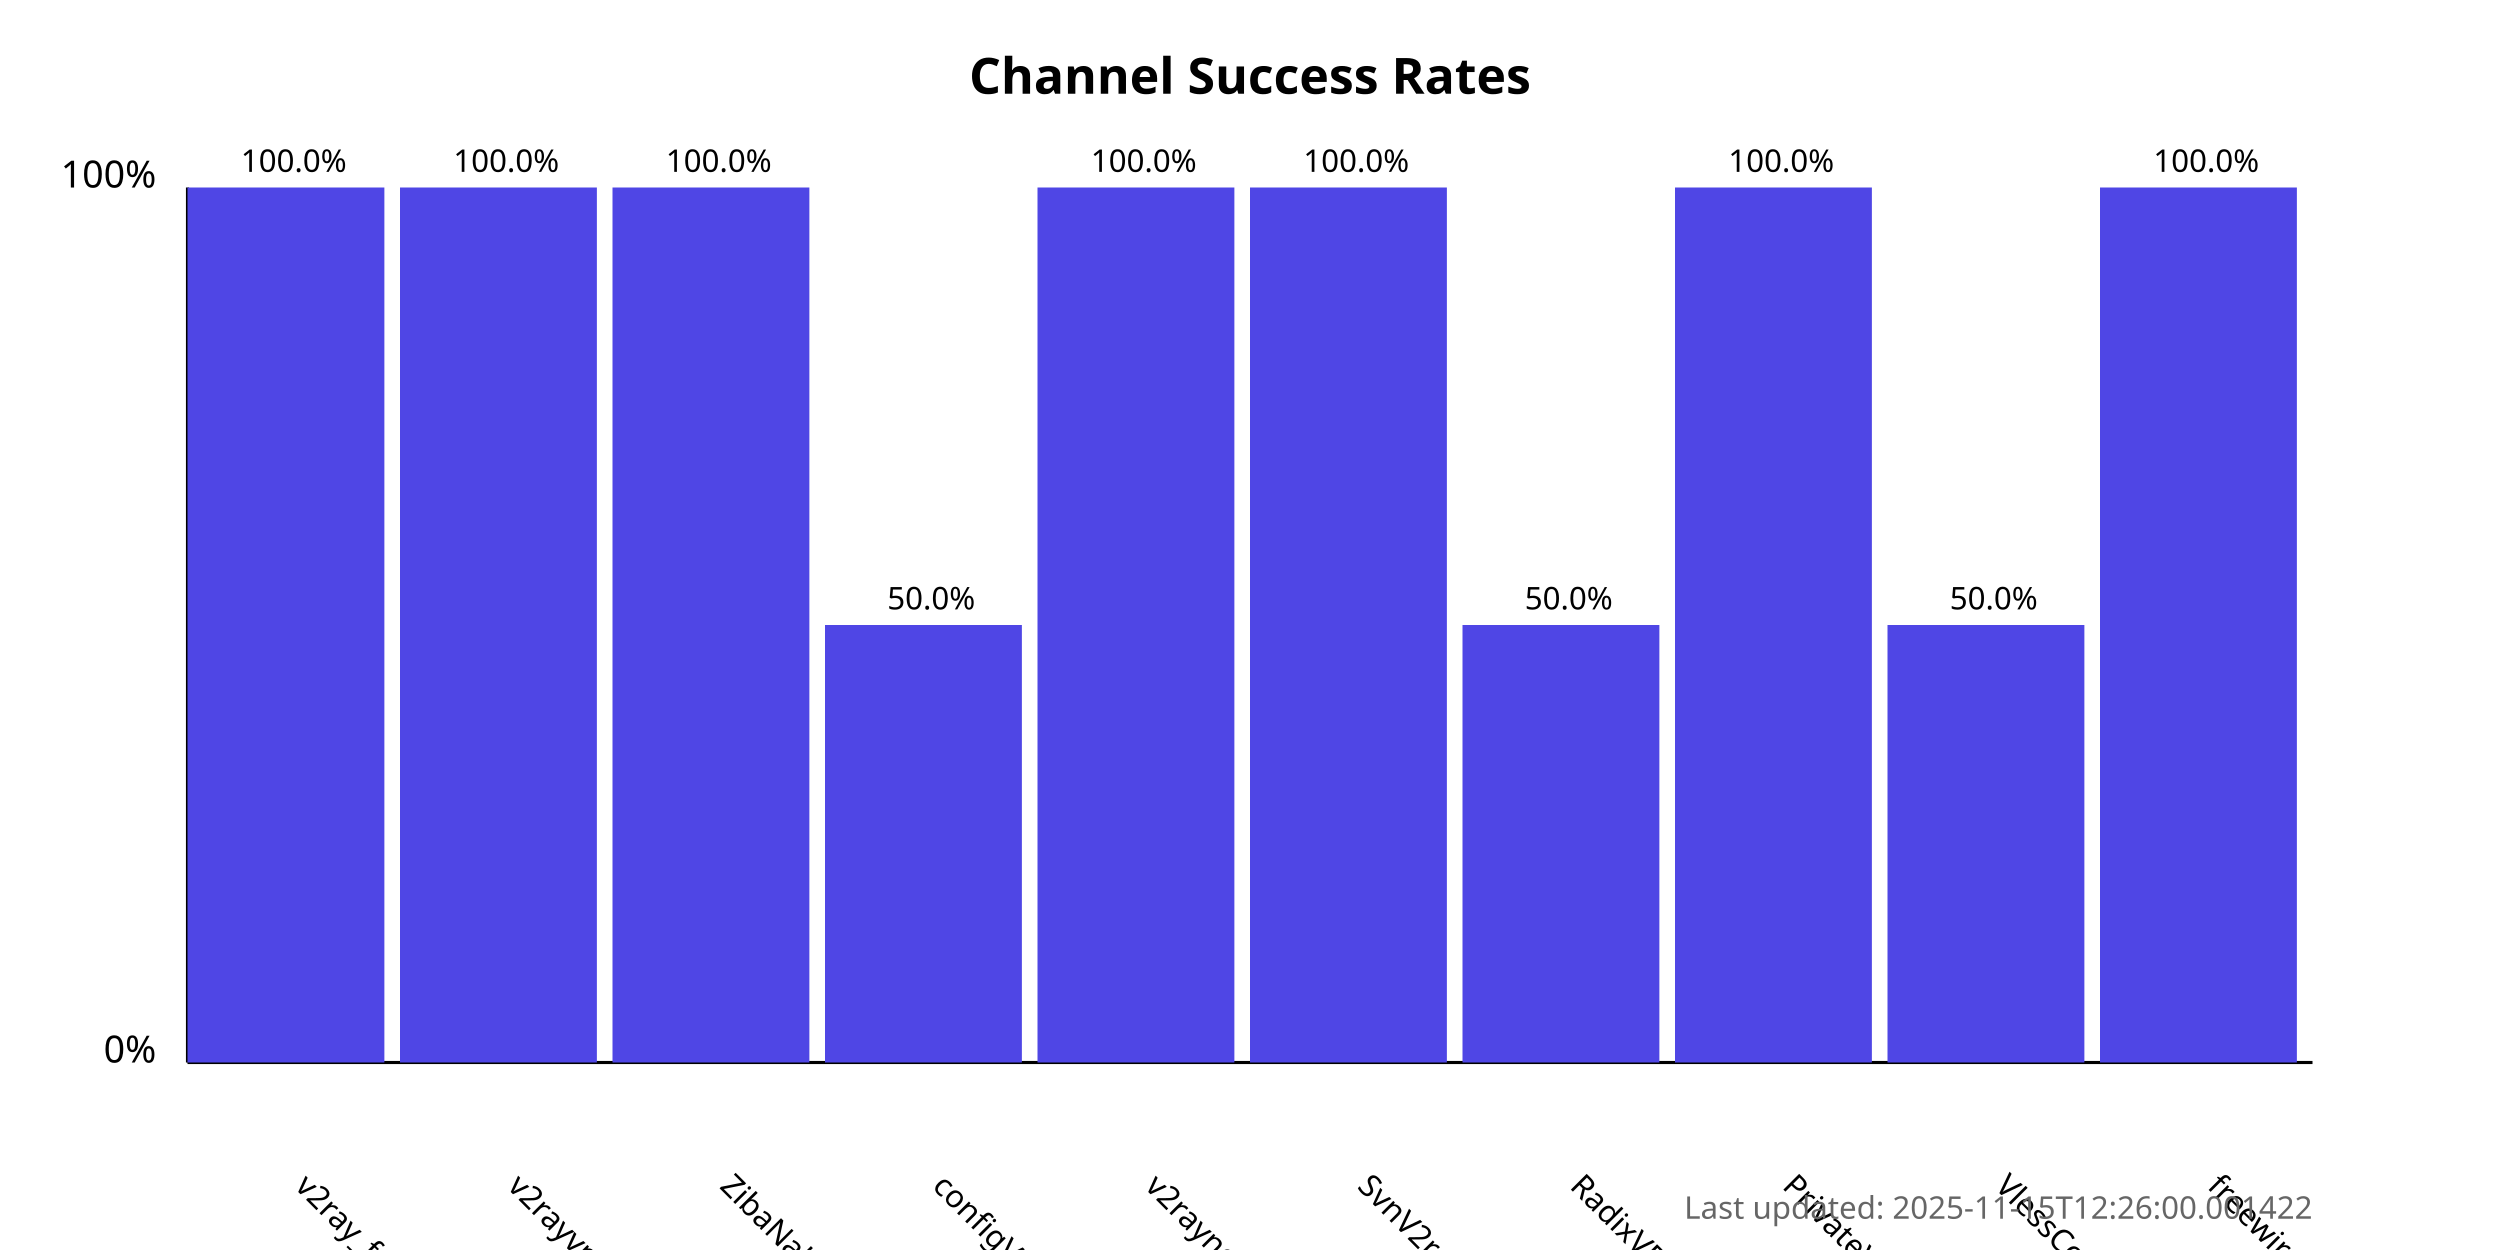
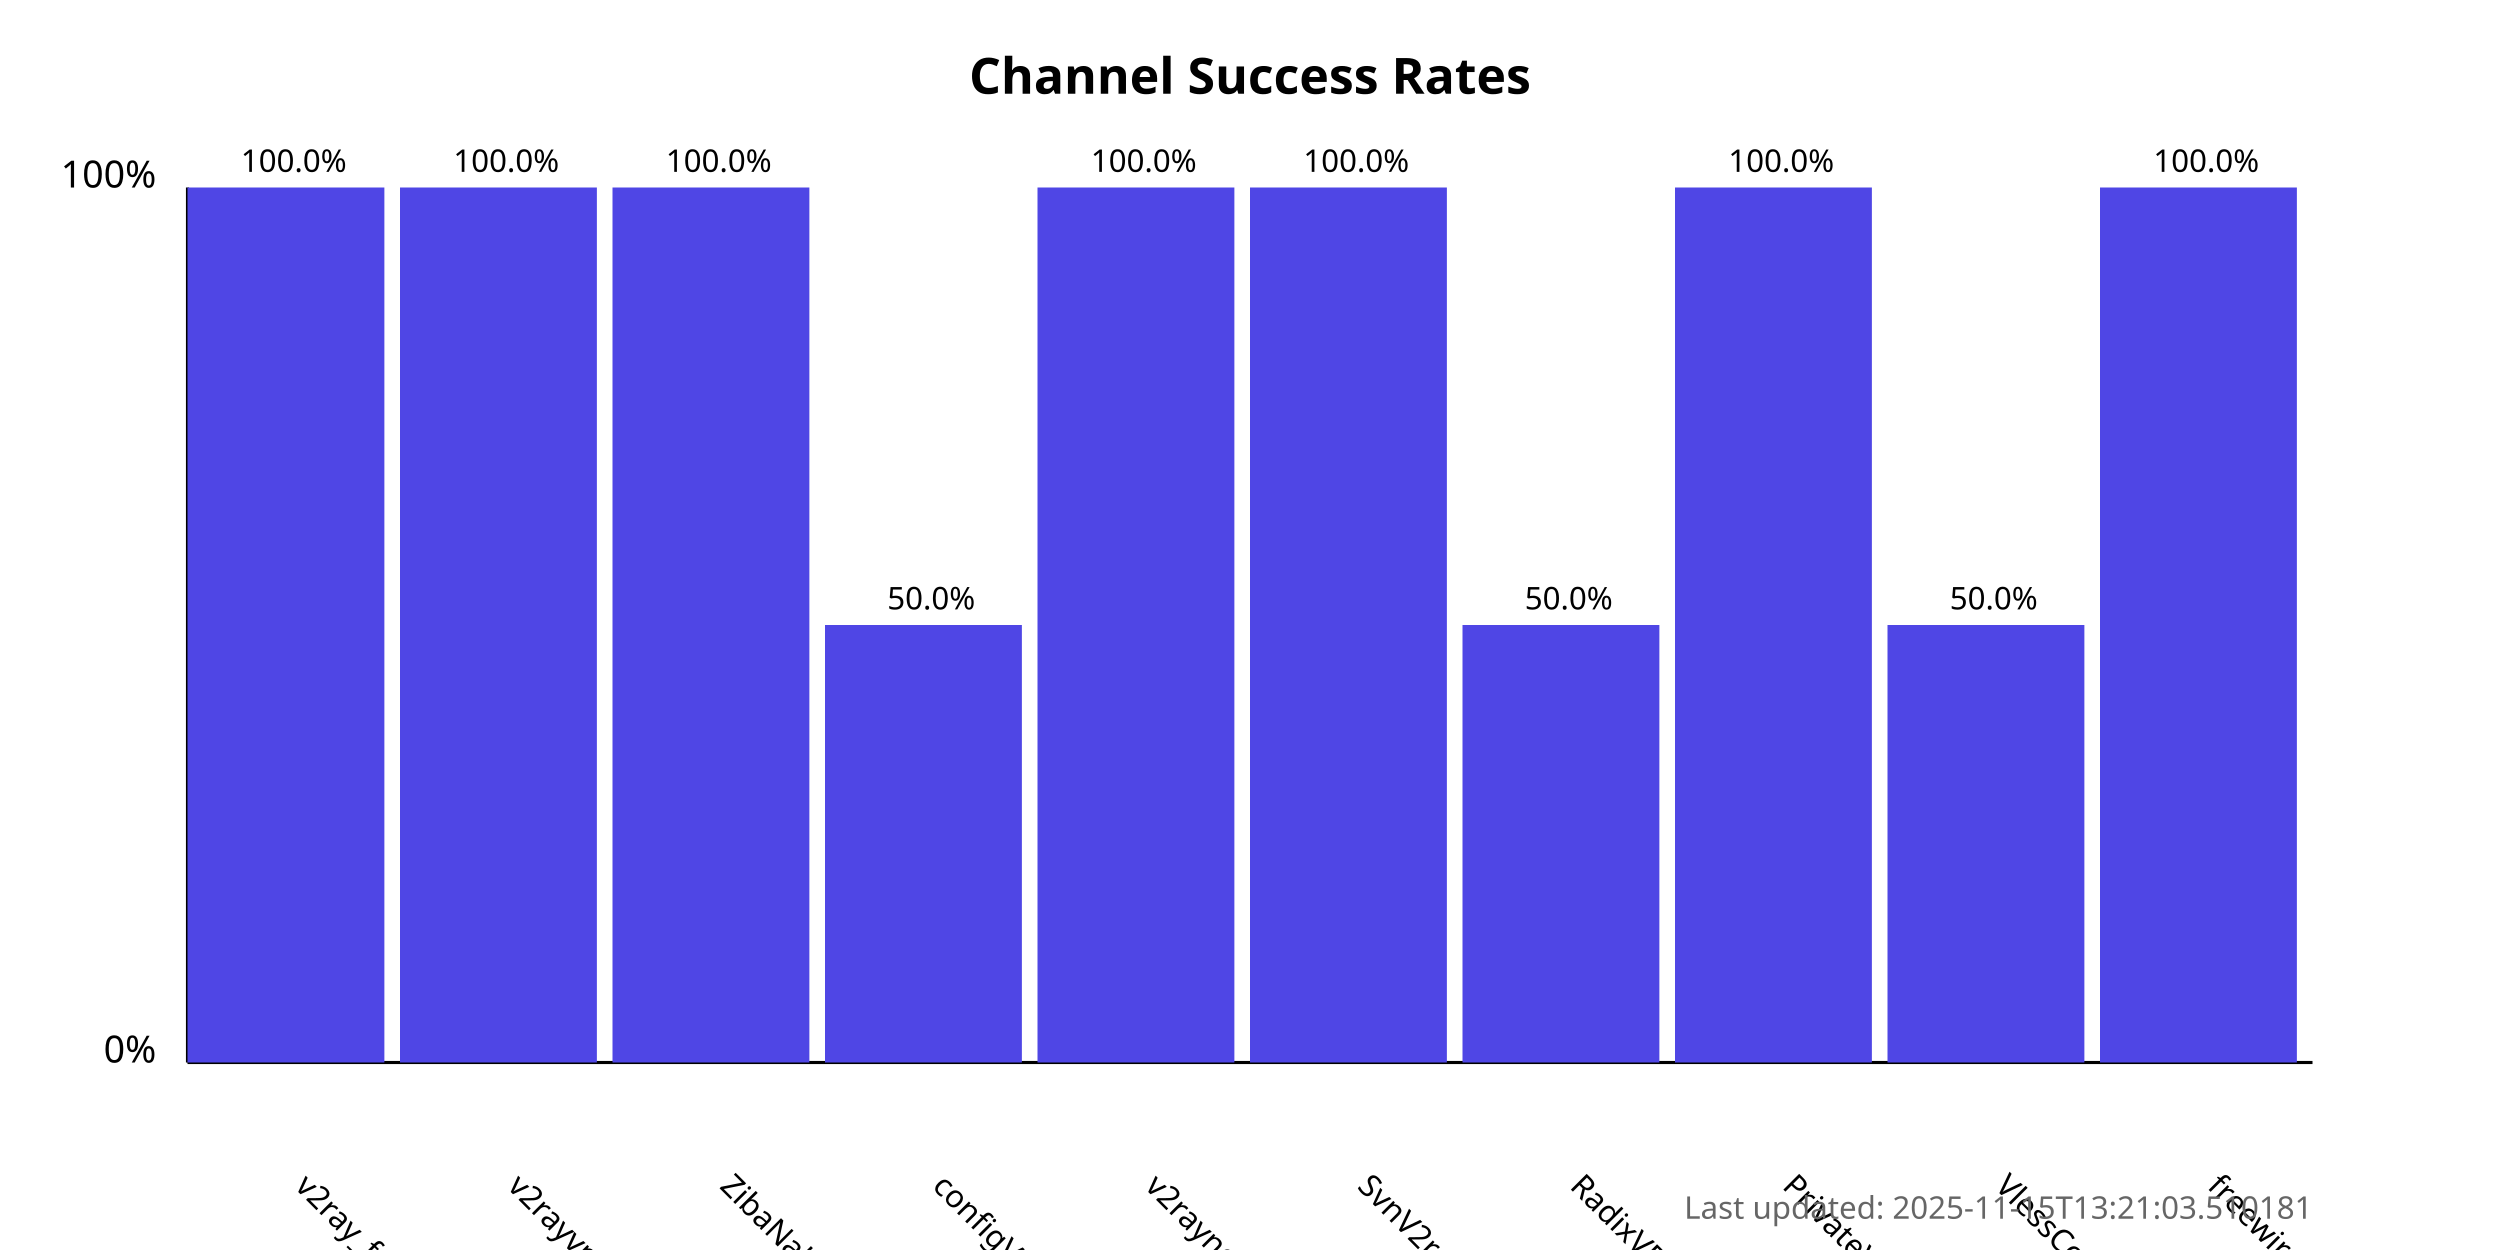
<svg xmlns="http://www.w3.org/2000/svg" width="800" height="400">
  <style>
            .chart-title { font: bold 16px sans-serif; }
            .axis-label { font: 12px sans-serif; }
            .tick-label { font: 10px sans-serif; }
            .bar { fill: #4f46e5; }
            .bar:hover { fill: #6366f1; }
            .timestamp { font: 10px sans-serif; fill: #666; }
        </style>
  <text x="400.0" y="30" text-anchor="middle" class="chart-title">
            Channel Success Rates
        </text>
  <line x1="60" y1="340" x2="60" y2="60" stroke="black" stroke-width="1" />
  <line x1="60" y1="340" x2="740" y2="340" stroke="black" stroke-width="1" />
  <text x="50" y="340" text-anchor="end" class="axis-label">0%</text>
  <text x="50" y="60" text-anchor="end" class="axis-label">100%</text>
  <g>
    <rect x="60" y="60.0" width="63.0" height="280.0" class="bar" />
    <text x="94.0" y="380" transform="rotate(45, 94.0, 380)" text-anchor="start" class="tick-label">
                v2ray_free_conf
            </text>
    <text x="94.0" y="55.0" text-anchor="middle" class="tick-label">
                100.0%
            </text>
  </g>
  <g>
    <rect x="128.0" y="60.0" width="63.0" height="280.0" class="bar" />
    <text x="162.0" y="380" transform="rotate(45, 162.0, 380)" text-anchor="start" class="tick-label">
                v2rayvpno
            </text>
    <text x="162.0" y="55.0" text-anchor="middle" class="tick-label">
                100.0%
            </text>
  </g>
  <g>
    <rect x="196.0" y="60.0" width="63.0" height="280.0" class="bar" />
    <text x="230.0" y="380" transform="rotate(45, 230.0, 380)" text-anchor="start" class="tick-label">
                ZibaNabz
            </text>
    <text x="230.0" y="55.0" text-anchor="middle" class="tick-label">
                100.0%
            </text>
  </g>
  <g>
    <rect x="264.0" y="200.0" width="63.0" height="140.0" class="bar" />
    <text x="298.0" y="380" transform="rotate(45, 298.0, 380)" text-anchor="start" class="tick-label">
                configV2rayForFree
            </text>
    <text x="298.0" y="195.0" text-anchor="middle" class="tick-label">
                50.0%
            </text>
  </g>
  <g>
    <rect x="332.0" y="60.0" width="63.0" height="280.0" class="bar" />
    <text x="366.0" y="380" transform="rotate(45, 366.0, 380)" text-anchor="start" class="tick-label">
                v2rayngvpn
            </text>
    <text x="366.0" y="55.0" text-anchor="middle" class="tick-label">
                100.0%
            </text>
  </g>
  <g>
    <rect x="400.0" y="60.0" width="63.0" height="280.0" class="bar" />
    <text x="434.0" y="380" transform="rotate(45, 434.0, 380)" text-anchor="start" class="tick-label">
                SvnV2ray
            </text>
    <text x="434.0" y="55.0" text-anchor="middle" class="tick-label">
                100.0%
            </text>
  </g>
  <g>
    <rect x="468.0" y="200.0" width="63.0" height="140.0" class="bar" />
    <text x="502.0" y="380" transform="rotate(45, 502.0, 380)" text-anchor="start" class="tick-label">
                RadixVPN
            </text>
    <text x="502.0" y="195.0" text-anchor="middle" class="tick-label">
                50.0%
            </text>
  </g>
  <g>
    <rect x="536.0" y="60.0" width="63.0" height="280.0" class="bar" />
    <text x="570.0" y="380" transform="rotate(45, 570.0, 380)" text-anchor="start" class="tick-label">
                PrivateVPNs
            </text>
    <text x="570.0" y="55.0" text-anchor="middle" class="tick-label">
                100.0%
            </text>
  </g>
  <g>
    <rect x="604.0" y="200.0" width="63.0" height="140.0" class="bar" />
    <text x="638.0" y="380" transform="rotate(45, 638.0, 380)" text-anchor="start" class="tick-label">
                VlessConfig
            </text>
    <text x="638.0" y="195.0" text-anchor="middle" class="tick-label">
                50.0%
            </text>
  </g>
  <g>
    <rect x="672.0" y="60.0" width="63.0" height="280.0" class="bar" />
    <text x="706.0" y="380" transform="rotate(45, 706.0, 380)" text-anchor="start" class="tick-label">
                freewireguard
            </text>
    <text x="706.0" y="55.0" text-anchor="middle" class="tick-label">
                100.0%
            </text>
  </g>
  <text x="740" y="390" text-anchor="end" class="timestamp">
-             Last updated: 2025-11-15T12:26:00.001422
+             Last updated: 2025-11-15T13:21:03.510181
        </text>
</svg>
